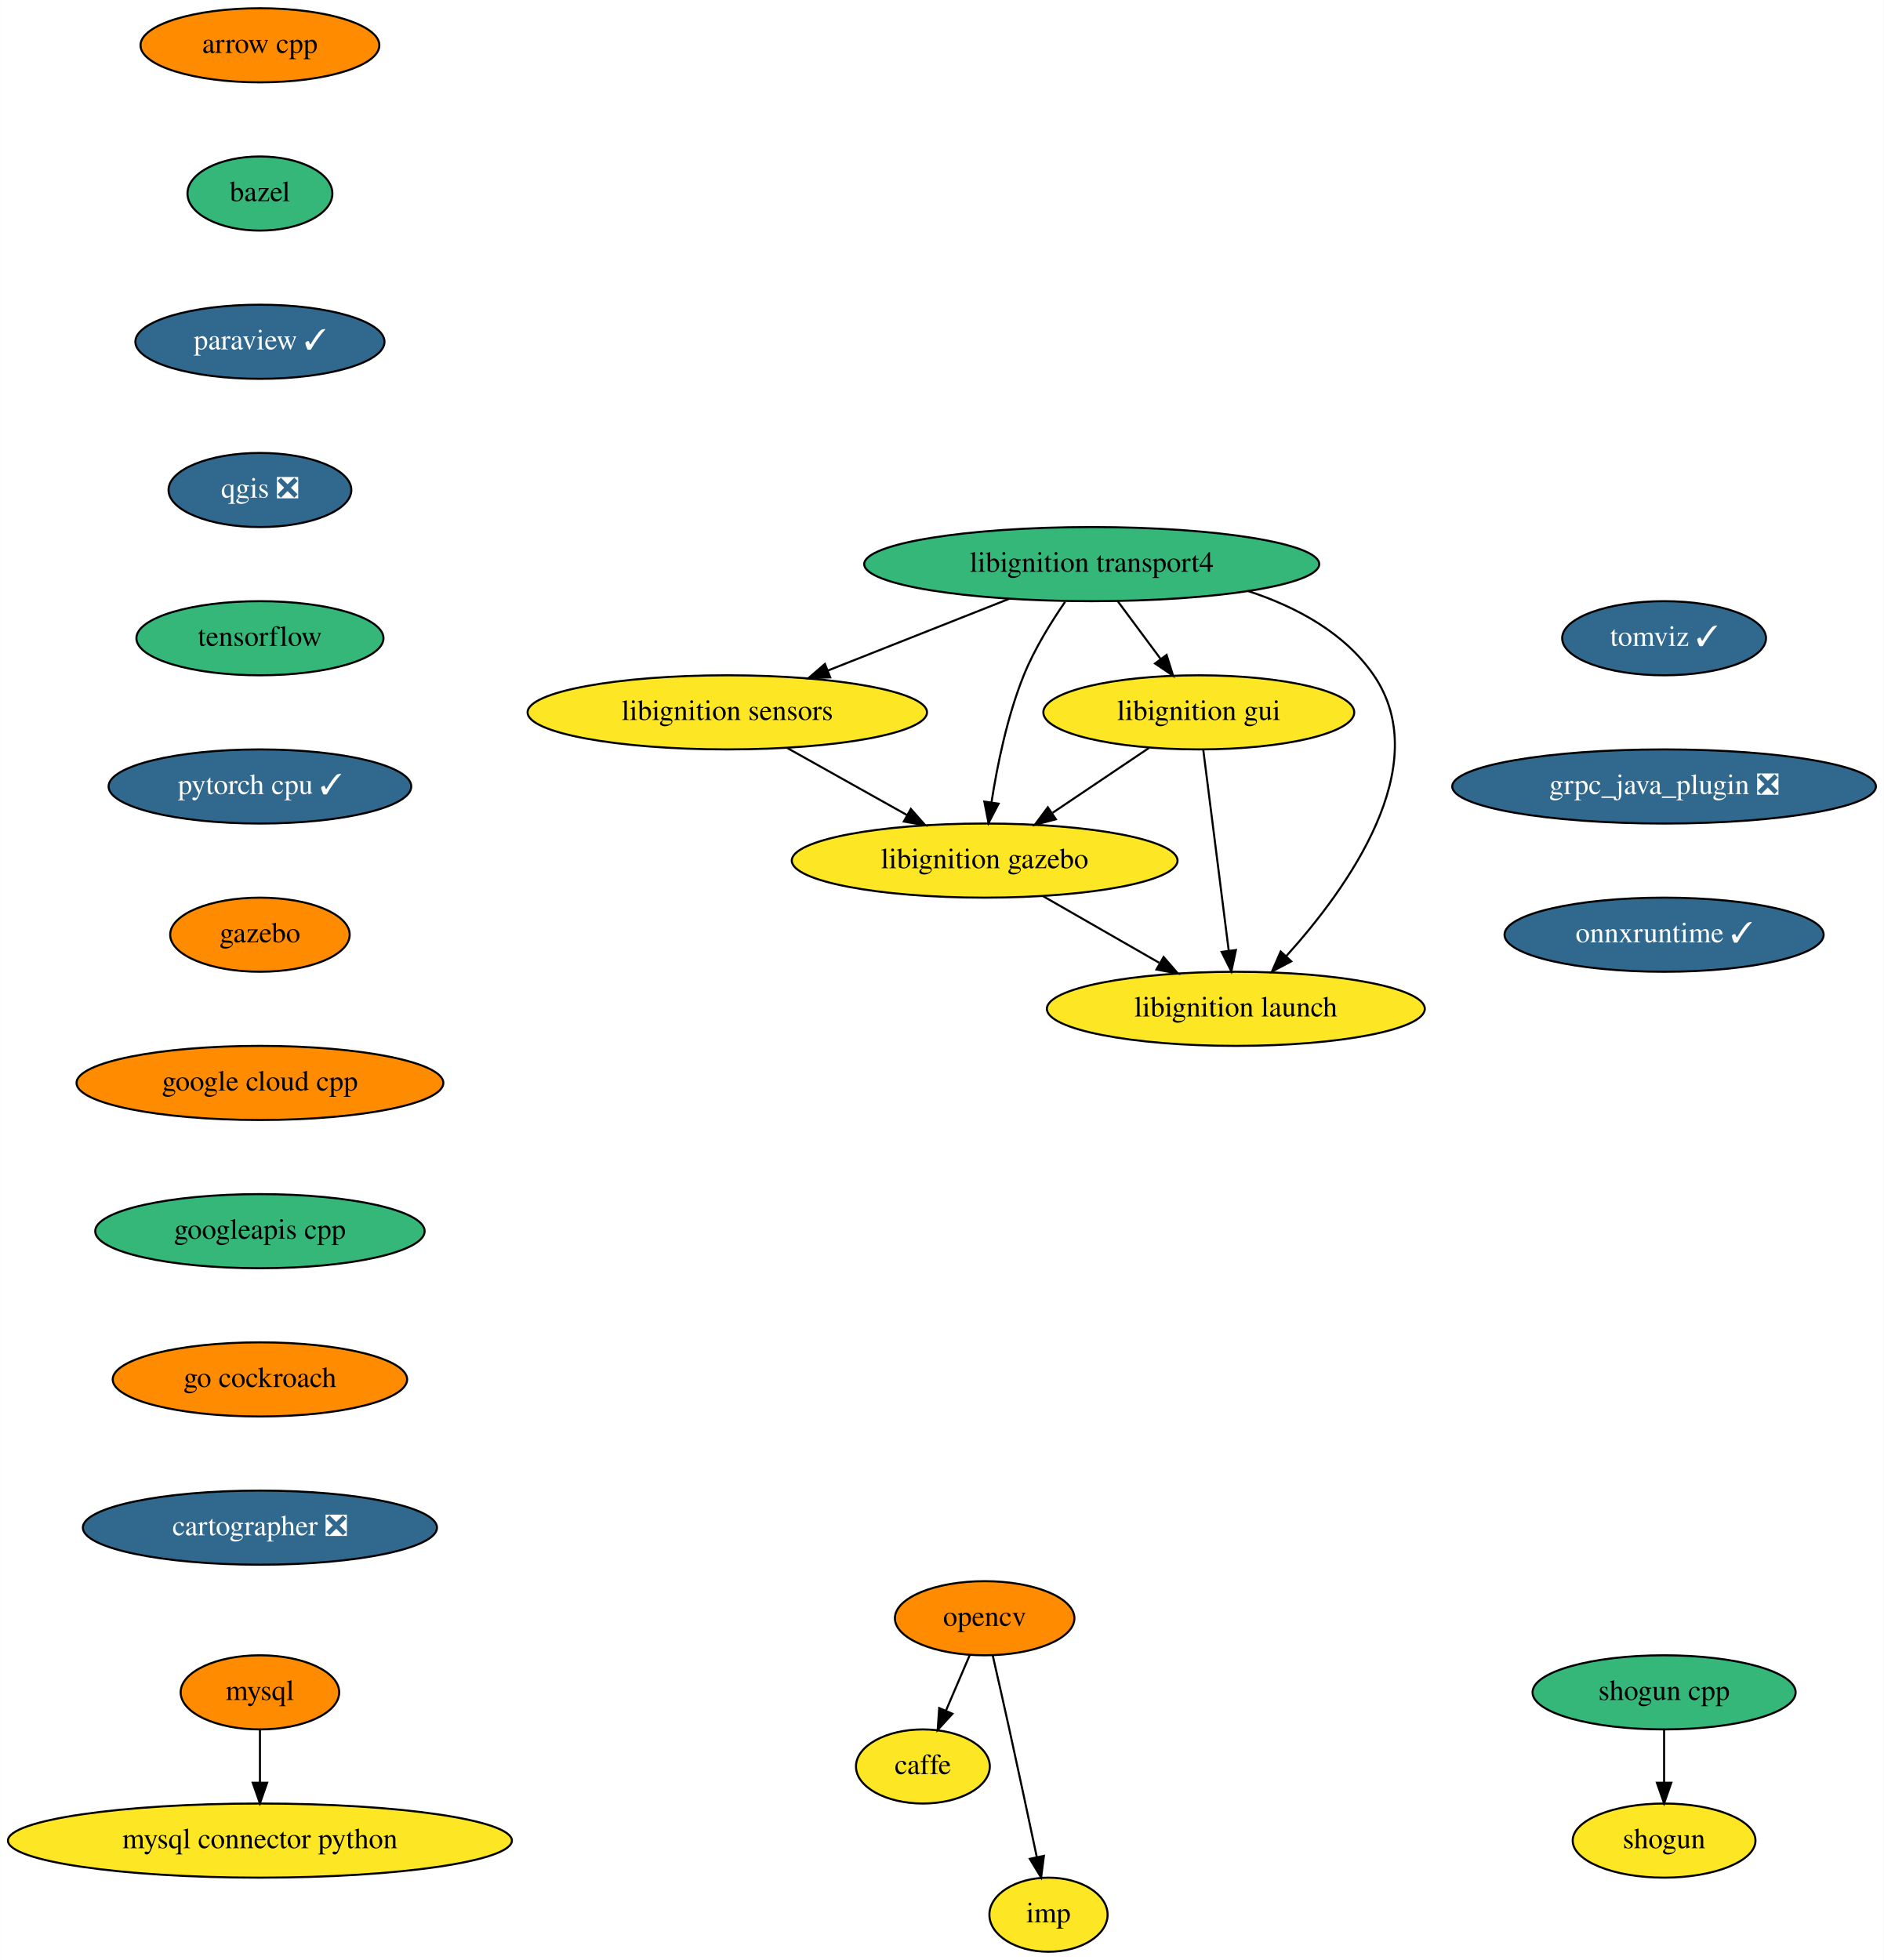
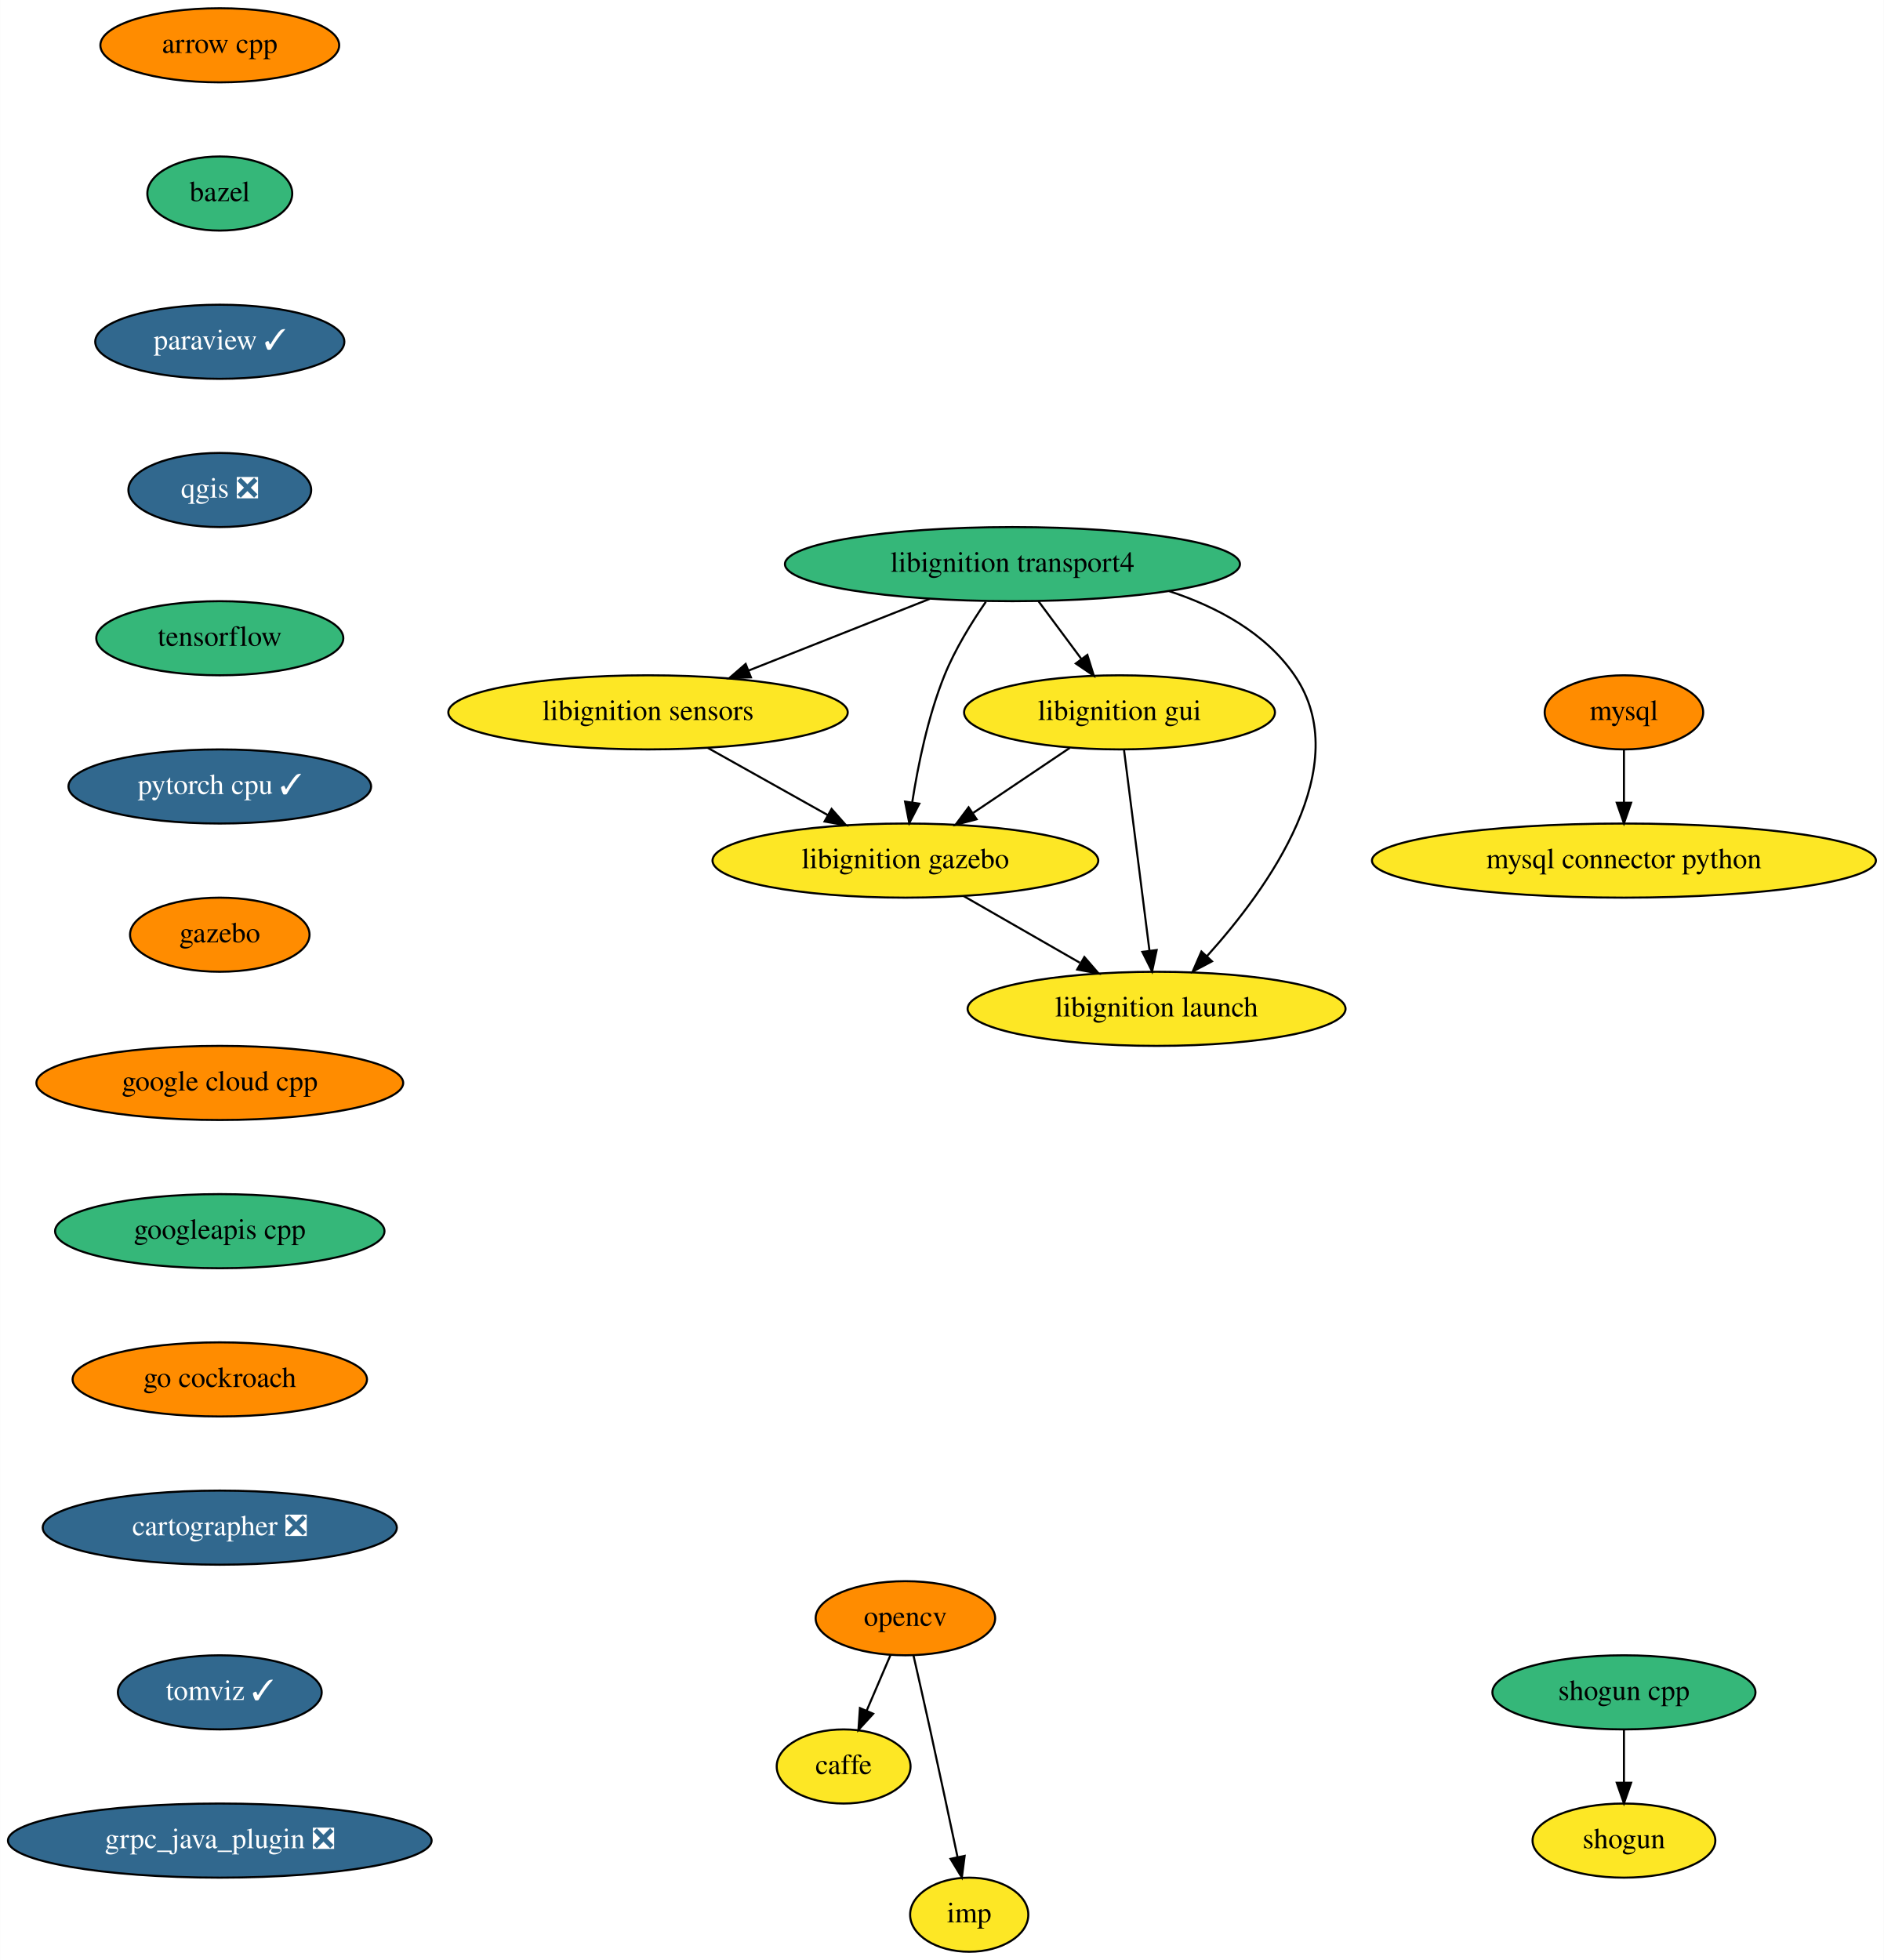
<svg xmlns="http://www.w3.org/2000/svg" xmlns:xlink="http://www.w3.org/1999/xlink" width="915pt" height="952pt" viewBox="0.00 0.00 914.88 952.00">
  <g id="graph0" class="graph" transform="scale(1 1) rotate(0) translate(4 948)">
    <polygon fill="white" stroke="transparent" points="-4,4 -4,-948 910.88,-948 910.88,4 -4,4" />
    <g id="node1" class="node">
      <g id="a_node1">
        <a xlink:href="https://github.com/conda-forge/arrow-cpp-feedstock" xlink:title="arrow cpp">
-           <ellipse fill="#ff8c00" stroke="black" cx="122.19" cy="-926" rx="58" ry="18" />
-           <text text-anchor="middle" x="122.19" y="-922.3" font-family="Times,serif" font-size="14.00">arrow cpp</text>
+           <ellipse fill="#ff8c00" stroke="black" cx="102.69" cy="-926" rx="58" ry="18" />
+           <text text-anchor="middle" x="102.69" y="-922.3" font-family="Times,serif" font-size="14.00">arrow cpp</text>
        </a>
      </g>
    </g>
    <g id="node2" class="node">
      <g id="a_node2">
        <a xlink:href="https://github.com/conda-forge/bazel-feedstock" xlink:title="bazel">
-           <ellipse fill="#35b779" stroke="black" cx="122.19" cy="-854" rx="35.19" ry="18" />
-           <text text-anchor="middle" x="122.19" y="-850.3" font-family="Times,serif" font-size="14.00">bazel</text>
+           <ellipse fill="#35b779" stroke="black" cx="102.69" cy="-854" rx="35.19" ry="18" />
+           <text text-anchor="middle" x="102.69" y="-850.3" font-family="Times,serif" font-size="14.00">bazel</text>
        </a>
      </g>
    </g>
    <g id="node3" class="node">
      <g id="a_node3">
        <a xlink:href="https://github.com/conda-forge/paraview-feedstock/pull/132" xlink:title="paraview ✓">
-           <ellipse fill="#31688e" stroke="black" cx="122.19" cy="-782" rx="60.5" ry="18" />
-           <text text-anchor="middle" x="122.19" y="-778.3" font-family="Times,serif" font-size="14.00" fill="white">paraview ✓</text>
+           <ellipse fill="#31688e" stroke="black" cx="102.69" cy="-782" rx="60.5" ry="18" />
+           <text text-anchor="middle" x="102.69" y="-778.3" font-family="Times,serif" font-size="14.00" fill="white">paraview ✓</text>
        </a>
      </g>
    </g>
    <g id="node9" class="node">
      <g id="a_node9">
        <a xlink:href="https://github.com/conda-forge/qgis-feedstock/pull/204" xlink:title="qgis ❎">
-           <ellipse fill="#31688e" stroke="black" cx="122.19" cy="-710" rx="44.39" ry="18" />
-           <text text-anchor="middle" x="122.19" y="-706.3" font-family="Times,serif" font-size="14.00" fill="white">qgis ❎</text>
+           <ellipse fill="#31688e" stroke="black" cx="102.69" cy="-710" rx="44.39" ry="18" />
+           <text text-anchor="middle" x="102.69" y="-706.3" font-family="Times,serif" font-size="14.00" fill="white">qgis ❎</text>
        </a>
      </g>
    </g>
    <g id="node4" class="node">
      <g id="a_node4">
        <a xlink:href="https://github.com/conda-forge/caffe-feedstock" xlink:title="caffe">
-           <ellipse fill="#fde725" stroke="black" cx="444.19" cy="-90" rx="32.5" ry="18" />
-           <text text-anchor="middle" x="444.19" y="-86.3" font-family="Times,serif" font-size="14.00">caffe</text>
+           <ellipse fill="#fde725" stroke="black" cx="405.69" cy="-90" rx="32.5" ry="18" />
+           <text text-anchor="middle" x="405.69" y="-86.3" font-family="Times,serif" font-size="14.00">caffe</text>
        </a>
      </g>
    </g>
    <g id="node5" class="node">
      <g id="a_node5">
        <a xlink:href="https://github.com/conda-forge/mysql-feedstock" xlink:title="mysql">
-           <ellipse fill="#ff8c00" stroke="black" cx="122.19" cy="-126" rx="38.5" ry="18" />
-           <text text-anchor="middle" x="122.19" y="-122.3" font-family="Times,serif" font-size="14.00">mysql</text>
+           <ellipse fill="#ff8c00" stroke="black" cx="784.69" cy="-602" rx="38.5" ry="18" />
+           <text text-anchor="middle" x="784.69" y="-598.3" font-family="Times,serif" font-size="14.00">mysql</text>
        </a>
      </g>
    </g>
    <g id="node6" class="node">
      <g id="a_node6">
        <a xlink:href="https://github.com/conda-forge/mysql-connector-python-feedstock" xlink:title="mysql connector python">
-           <ellipse fill="#fde725" stroke="black" cx="122.19" cy="-54" rx="122.38" ry="18" />
-           <text text-anchor="middle" x="122.19" y="-50.3" font-family="Times,serif" font-size="14.00">mysql connector python</text>
+           <ellipse fill="#fde725" stroke="black" cx="784.69" cy="-530" rx="122.38" ry="18" />
+           <text text-anchor="middle" x="784.69" y="-526.3" font-family="Times,serif" font-size="14.00">mysql connector python</text>
        </a>
      </g>
    </g>
    <g id="edge3" class="edge">
-       <path fill="none" stroke="black" d="M122.19,-107.7C122.19,-99.98 122.19,-90.71 122.19,-82.11" />
-       <polygon fill="black" stroke="black" points="125.69,-82.1 122.19,-72.1 118.69,-82.1 125.69,-82.1" />
+       <path fill="none" stroke="black" d="M784.69,-583.7C784.69,-575.98 784.69,-566.71 784.69,-558.11" />
+       <polygon fill="black" stroke="black" points="788.19,-558.1 784.69,-548.1 781.19,-558.1 788.19,-558.1" />
    </g>
    <g id="node7" class="node">
      <g id="a_node7">
        <a xlink:href="https://github.com/conda-forge/opencv-feedstock" xlink:title="opencv">
-           <ellipse fill="#ff8c00" stroke="black" cx="474.19" cy="-162" rx="43.59" ry="18" />
-           <text text-anchor="middle" x="474.19" y="-158.3" font-family="Times,serif" font-size="14.00">opencv</text>
+           <ellipse fill="#ff8c00" stroke="black" cx="435.69" cy="-162" rx="43.59" ry="18" />
+           <text text-anchor="middle" x="435.69" y="-158.3" font-family="Times,serif" font-size="14.00">opencv</text>
        </a>
      </g>
    </g>
    <g id="edge4" class="edge">
-       <path fill="none" stroke="black" d="M466.93,-144.05C463.46,-135.97 459.24,-126.12 455.38,-117.11" />
-       <polygon fill="black" stroke="black" points="458.54,-115.6 451.38,-107.79 452.11,-118.36 458.54,-115.6" />
+       <path fill="none" stroke="black" d="M428.43,-144.05C424.96,-135.97 420.74,-126.12 416.88,-117.11" />
+       <polygon fill="black" stroke="black" points="420.04,-115.6 412.89,-107.79 413.61,-118.36 420.04,-115.6" />
    </g>
    <g id="node8" class="node">
      <g id="a_node8">
        <a xlink:href="https://github.com/conda-forge/imp-feedstock" xlink:title="imp">
-           <ellipse fill="#fde725" stroke="black" cx="505.19" cy="-18" rx="28.7" ry="18" />
-           <text text-anchor="middle" x="505.19" y="-14.3" font-family="Times,serif" font-size="14.00">imp</text>
+           <ellipse fill="#fde725" stroke="black" cx="466.69" cy="-18" rx="28.7" ry="18" />
+           <text text-anchor="middle" x="466.69" y="-14.3" font-family="Times,serif" font-size="14.00">imp</text>
        </a>
      </g>
    </g>
    <g id="edge5" class="edge">
-       <path fill="none" stroke="black" d="M478.13,-143.83C480.5,-133.46 483.55,-119.98 486.19,-108 490.74,-87.3 495.74,-63.85 499.47,-46.22" />
-       <polygon fill="black" stroke="black" points="502.97,-46.58 501.61,-36.08 496.12,-45.14 502.97,-46.58" />
+       <path fill="none" stroke="black" d="M439.64,-143.83C442,-133.46 445.06,-119.98 447.69,-108 452.24,-87.3 457.24,-63.85 460.97,-46.22" />
+       <polygon fill="black" stroke="black" points="464.47,-46.58 463.11,-36.08 457.62,-45.14 464.47,-46.58" />
    </g>
    <g id="node10" class="node">
      <g id="a_node10">
        <a xlink:href="https://github.com/conda-forge/tensorflow-feedstock" xlink:title="tensorflow">
-           <ellipse fill="#35b779" stroke="black" cx="122.19" cy="-638" rx="60" ry="18" />
-           <text text-anchor="middle" x="122.19" y="-634.3" font-family="Times,serif" font-size="14.00">tensorflow</text>
+           <ellipse fill="#35b779" stroke="black" cx="102.69" cy="-638" rx="60" ry="18" />
+           <text text-anchor="middle" x="102.69" y="-634.3" font-family="Times,serif" font-size="14.00">tensorflow</text>
        </a>
      </g>
    </g>
    <g id="node13" class="node">
      <g id="a_node13">
        <a xlink:href="https://github.com/conda-forge/pytorch-cpu-feedstock/pull/67" xlink:title="pytorch cpu ✓">
-           <ellipse fill="#31688e" stroke="black" cx="122.19" cy="-566" rx="73.5" ry="18" />
-           <text text-anchor="middle" x="122.19" y="-562.3" font-family="Times,serif" font-size="14.00" fill="white">pytorch cpu ✓</text>
+           <ellipse fill="#31688e" stroke="black" cx="102.69" cy="-566" rx="73.5" ry="18" />
+           <text text-anchor="middle" x="102.69" y="-562.3" font-family="Times,serif" font-size="14.00" fill="white">pytorch cpu ✓</text>
        </a>
      </g>
    </g>
    <g id="node11" class="node">
      <g id="a_node11">
        <a xlink:href="https://github.com/conda-forge/shogun-feedstock" xlink:title="shogun">
-           <ellipse fill="#fde725" stroke="black" cx="804.19" cy="-54" rx="44.39" ry="18" />
-           <text text-anchor="middle" x="804.19" y="-50.3" font-family="Times,serif" font-size="14.00">shogun</text>
+           <ellipse fill="#fde725" stroke="black" cx="784.69" cy="-54" rx="44.39" ry="18" />
+           <text text-anchor="middle" x="784.69" y="-50.3" font-family="Times,serif" font-size="14.00">shogun</text>
        </a>
      </g>
    </g>
    <g id="node12" class="node">
      <g id="a_node12">
        <a xlink:href="https://github.com/conda-forge/shogun-cpp-feedstock" xlink:title="shogun cpp">
-           <ellipse fill="#35b779" stroke="black" cx="804.19" cy="-126" rx="63.89" ry="18" />
-           <text text-anchor="middle" x="804.19" y="-122.3" font-family="Times,serif" font-size="14.00">shogun cpp</text>
+           <ellipse fill="#35b779" stroke="black" cx="784.69" cy="-126" rx="63.89" ry="18" />
+           <text text-anchor="middle" x="784.69" y="-122.3" font-family="Times,serif" font-size="14.00">shogun cpp</text>
        </a>
      </g>
    </g>
    <g id="edge8" class="edge">
-       <path fill="none" stroke="black" d="M804.19,-107.7C804.19,-99.98 804.19,-90.71 804.19,-82.11" />
-       <polygon fill="black" stroke="black" points="807.69,-82.1 804.19,-72.1 800.69,-82.1 807.69,-82.1" />
+       <path fill="none" stroke="black" d="M784.69,-107.7C784.69,-99.98 784.69,-90.71 784.69,-82.11" />
+       <polygon fill="black" stroke="black" points="788.19,-82.1 784.69,-72.1 781.19,-82.1 788.19,-82.1" />
    </g>
    <g id="node14" class="node">
      <g id="a_node14">
        <a xlink:href="https://github.com/conda-forge/gazebo-feedstock" xlink:title="gazebo">
-           <ellipse fill="#ff8c00" stroke="black" cx="122.19" cy="-494" rx="43.59" ry="18" />
-           <text text-anchor="middle" x="122.19" y="-490.3" font-family="Times,serif" font-size="14.00">gazebo</text>
+           <ellipse fill="#ff8c00" stroke="black" cx="102.69" cy="-494" rx="43.59" ry="18" />
+           <text text-anchor="middle" x="102.69" y="-490.3" font-family="Times,serif" font-size="14.00">gazebo</text>
        </a>
      </g>
    </g>
    <g id="node20" class="node">
      <g id="a_node20">
        <a xlink:href="https://github.com/conda-forge/google-cloud-cpp-feedstock" xlink:title="google cloud cpp">
-           <ellipse fill="#ff8c00" stroke="black" cx="122.19" cy="-422" rx="89.08" ry="18" />
-           <text text-anchor="middle" x="122.19" y="-418.3" font-family="Times,serif" font-size="14.00">google cloud cpp</text>
+           <ellipse fill="#ff8c00" stroke="black" cx="102.69" cy="-422" rx="89.08" ry="18" />
+           <text text-anchor="middle" x="102.69" y="-418.3" font-family="Times,serif" font-size="14.00">google cloud cpp</text>
        </a>
      </g>
    </g>
    <g id="node15" class="node">
      <g id="a_node15">
        <a xlink:href="https://github.com/conda-forge/libignition-transport4-feedstock" xlink:title="libignition transport4">
-           <ellipse fill="#35b779" stroke="black" cx="526.19" cy="-674" rx="110.5" ry="18" />
-           <text text-anchor="middle" x="526.19" y="-670.3" font-family="Times,serif" font-size="14.00">libignition transport4</text>
+           <ellipse fill="#35b779" stroke="black" cx="487.69" cy="-674" rx="110.5" ry="18" />
+           <text text-anchor="middle" x="487.69" y="-670.3" font-family="Times,serif" font-size="14.00">libignition transport4</text>
        </a>
      </g>
    </g>
    <g id="node16" class="node">
      <g id="a_node16">
        <a xlink:href="https://github.com/conda-forge/libignition-sensors-feedstock" xlink:title="libignition sensors">
-           <ellipse fill="#fde725" stroke="black" cx="349.19" cy="-602" rx="97" ry="18" />
-           <text text-anchor="middle" x="349.19" y="-598.3" font-family="Times,serif" font-size="14.00">libignition sensors</text>
+           <ellipse fill="#fde725" stroke="black" cx="310.69" cy="-602" rx="97" ry="18" />
+           <text text-anchor="middle" x="310.69" y="-598.3" font-family="Times,serif" font-size="14.00">libignition sensors</text>
        </a>
      </g>
    </g>
    <g id="edge11" class="edge">
-       <path fill="none" stroke="black" d="M486.03,-657.12C459.93,-646.8 425.75,-633.28 398.08,-622.33" />
-       <polygon fill="black" stroke="black" points="399.17,-619 388.58,-618.58 396.6,-625.51 399.17,-619" />
+       <path fill="none" stroke="black" d="M447.53,-657.12C421.43,-646.8 387.25,-633.28 359.58,-622.33" />
+       <polygon fill="black" stroke="black" points="360.67,-619 350.09,-618.58 358.1,-625.51 360.67,-619" />
    </g>
    <g id="node17" class="node">
      <g id="a_node17">
        <a xlink:href="https://github.com/conda-forge/libignition-gui-feedstock" xlink:title="libignition gui">
-           <ellipse fill="#fde725" stroke="black" cx="578.19" cy="-602" rx="75.5" ry="18" />
-           <text text-anchor="middle" x="578.19" y="-598.3" font-family="Times,serif" font-size="14.00">libignition gui</text>
+           <ellipse fill="#fde725" stroke="black" cx="539.69" cy="-602" rx="75.5" ry="18" />
+           <text text-anchor="middle" x="539.69" y="-598.3" font-family="Times,serif" font-size="14.00">libignition gui</text>
        </a>
      </g>
    </g>
    <g id="edge12" class="edge">
-       <path fill="none" stroke="black" d="M538.78,-656.05C545.04,-647.63 552.72,-637.28 559.64,-627.97" />
-       <polygon fill="black" stroke="black" points="562.56,-629.9 565.72,-619.79 556.94,-625.73 562.56,-629.9" />
+       <path fill="none" stroke="black" d="M500.28,-656.05C506.54,-647.63 514.23,-637.28 521.14,-627.97" />
+       <polygon fill="black" stroke="black" points="524.07,-629.9 527.22,-619.79 518.45,-625.73 524.07,-629.9" />
    </g>
    <g id="node18" class="node">
      <g id="a_node18">
        <a xlink:href="https://github.com/conda-forge/libignition-gazebo-feedstock" xlink:title="libignition gazebo">
-           <ellipse fill="#fde725" stroke="black" cx="474.19" cy="-530" rx="93.68" ry="18" />
-           <text text-anchor="middle" x="474.19" y="-526.3" font-family="Times,serif" font-size="14.00">libignition gazebo</text>
+           <ellipse fill="#fde725" stroke="black" cx="435.69" cy="-530" rx="93.68" ry="18" />
+           <text text-anchor="middle" x="435.69" y="-526.3" font-family="Times,serif" font-size="14.00">libignition gazebo</text>
        </a>
      </g>
    </g>
    <g id="edge13" class="edge">
-       <path fill="none" stroke="black" d="M513.26,-655.68C506.37,-645.7 498.3,-632.66 493.19,-620 485.17,-600.13 480.31,-576.33 477.52,-558.35" />
-       <polygon fill="black" stroke="black" points="480.96,-557.65 476.07,-548.25 474.03,-558.64 480.96,-557.65" />
+       <path fill="none" stroke="black" d="M474.76,-655.68C467.88,-645.7 459.8,-632.66 454.69,-620 446.67,-600.13 441.82,-576.33 439.02,-558.35" />
+       <polygon fill="black" stroke="black" points="442.46,-557.65 437.58,-548.25 435.53,-558.64 442.46,-557.65" />
    </g>
    <g id="node19" class="node">
      <g id="a_node19">
        <a xlink:href="https://github.com/conda-forge/libignition-launch-feedstock" xlink:title="libignition launch">
-           <ellipse fill="#fde725" stroke="black" cx="596.19" cy="-458" rx="91.78" ry="18" />
-           <text text-anchor="middle" x="596.19" y="-454.3" font-family="Times,serif" font-size="14.00">libignition launch</text>
+           <ellipse fill="#fde725" stroke="black" cx="557.69" cy="-458" rx="91.78" ry="18" />
+           <text text-anchor="middle" x="557.69" y="-454.3" font-family="Times,serif" font-size="14.00">libignition launch</text>
        </a>
      </g>
    </g>
    <g id="edge14" class="edge">
-       <path fill="none" stroke="black" d="M602.18,-660.91C625.67,-653.21 649.06,-640.62 663.19,-620 693.29,-576.07 650.4,-516.5 620.61,-483.52" />
-       <polygon fill="black" stroke="black" points="623.11,-481.07 613.74,-476.12 617.98,-485.83 623.11,-481.07" />
+       <path fill="none" stroke="black" d="M563.69,-660.91C587.17,-653.21 610.56,-640.62 624.69,-620 654.8,-576.07 611.9,-516.5 582.11,-483.52" />
+       <polygon fill="black" stroke="black" points="584.61,-481.07 575.24,-476.12 579.48,-485.83 584.61,-481.07" />
    </g>
    <g id="edge15" class="edge">
-       <path fill="none" stroke="black" d="M378.18,-584.76C395.54,-575.05 417.78,-562.59 436.49,-552.11" />
-       <polygon fill="black" stroke="black" points="438.34,-555.09 445.35,-547.15 434.92,-548.98 438.34,-555.09" />
+       <path fill="none" stroke="black" d="M339.68,-584.76C357.04,-575.05 379.28,-562.59 397.99,-552.11" />
+       <polygon fill="black" stroke="black" points="399.84,-555.09 406.86,-547.15 396.42,-548.98 399.84,-555.09" />
    </g>
    <g id="edge16" class="edge">
-       <path fill="none" stroke="black" d="M554.07,-584.76C540.12,-575.38 522.38,-563.44 507.16,-553.19" />
-       <polygon fill="black" stroke="black" points="508.79,-550.07 498.54,-547.39 504.88,-555.88 508.79,-550.07" />
+       <path fill="none" stroke="black" d="M515.57,-584.76C501.63,-575.38 483.88,-563.44 468.66,-553.19" />
+       <polygon fill="black" stroke="black" points="470.29,-550.07 460.04,-547.39 466.38,-555.88 470.29,-550.07" />
    </g>
    <g id="edge17" class="edge">
-       <path fill="none" stroke="black" d="M580.36,-583.87C583.43,-559.67 589.06,-515.21 592.72,-486.39" />
-       <polygon fill="black" stroke="black" points="596.22,-486.55 594.01,-476.19 589.28,-485.67 596.22,-486.55" />
+       <path fill="none" stroke="black" d="M541.86,-583.87C544.93,-559.67 550.57,-515.21 554.22,-486.39" />
+       <polygon fill="black" stroke="black" points="557.73,-486.55 555.51,-476.19 550.78,-485.67 557.73,-486.55" />
    </g>
    <g id="edge18" class="edge">
-       <path fill="none" stroke="black" d="M502.49,-512.76C519.27,-503.13 540.74,-490.81 558.9,-480.4" />
-       <polygon fill="black" stroke="black" points="561.11,-483.16 568.05,-475.15 557.63,-477.09 561.11,-483.16" />
+       <path fill="none" stroke="black" d="M463.99,-512.76C480.77,-503.13 502.24,-490.81 520.4,-480.4" />
+       <polygon fill="black" stroke="black" points="522.62,-483.16 529.55,-475.15 519.13,-477.09 522.62,-483.16" />
    </g>
    <g id="node21" class="node">
      <g id="a_node21">
        <a xlink:href="https://github.com/conda-forge/googleapis-cpp-feedstock" xlink:title="googleapis cpp">
-           <ellipse fill="#35b779" stroke="black" cx="122.19" cy="-350" rx="80" ry="18" />
-           <text text-anchor="middle" x="122.19" y="-346.3" font-family="Times,serif" font-size="14.00">googleapis cpp</text>
+           <ellipse fill="#35b779" stroke="black" cx="102.69" cy="-350" rx="80" ry="18" />
+           <text text-anchor="middle" x="102.69" y="-346.3" font-family="Times,serif" font-size="14.00">googleapis cpp</text>
        </a>
      </g>
    </g>
    <g id="node22" class="node">
      <g id="a_node22">
        <a xlink:href="https://github.com/conda-forge/go-cockroach-feedstock" xlink:title="go cockroach">
-           <ellipse fill="#ff8c00" stroke="black" cx="122.19" cy="-278" rx="71.5" ry="18" />
-           <text text-anchor="middle" x="122.19" y="-274.3" font-family="Times,serif" font-size="14.00">go cockroach</text>
+           <ellipse fill="#ff8c00" stroke="black" cx="102.69" cy="-278" rx="71.5" ry="18" />
+           <text text-anchor="middle" x="102.69" y="-274.3" font-family="Times,serif" font-size="14.00">go cockroach</text>
        </a>
      </g>
    </g>
    <g id="node23" class="node">
      <g id="a_node23">
        <a xlink:href="https://github.com/conda-forge/cartographer-feedstock/pull/20" xlink:title="cartographer ❎">
-           <ellipse fill="#31688e" stroke="black" cx="122.19" cy="-206" rx="86" ry="18" />
-           <text text-anchor="middle" x="122.19" y="-202.3" font-family="Times,serif" font-size="14.00" fill="white">cartographer ❎</text>
+           <ellipse fill="#31688e" stroke="black" cx="102.69" cy="-206" rx="86" ry="18" />
+           <text text-anchor="middle" x="102.69" y="-202.3" font-family="Times,serif" font-size="14.00" fill="white">cartographer ❎</text>
        </a>
      </g>
    </g>
    <g id="node24" class="node">
      <g id="a_node24">
        <a xlink:href="https://github.com/conda-forge/tomviz-feedstock/pull/11" xlink:title="tomviz ✓">
-           <ellipse fill="#31688e" stroke="black" cx="804.19" cy="-638" rx="49.5" ry="18" />
-           <text text-anchor="middle" x="804.19" y="-634.3" font-family="Times,serif" font-size="14.00" fill="white">tomviz ✓</text>
+           <ellipse fill="#31688e" stroke="black" cx="102.69" cy="-126" rx="49.5" ry="18" />
+           <text text-anchor="middle" x="102.69" y="-122.3" font-family="Times,serif" font-size="14.00" fill="white">tomviz ✓</text>
        </a>
      </g>
    </g>
    <g id="node25" class="node">
      <g id="a_node25">
        <a xlink:href="https://github.com/conda-forge/grpc_java_plugin-feedstock/pull/16" xlink:title="grpc_java_plugin ❎">
-           <ellipse fill="#31688e" stroke="black" cx="804.19" cy="-566" rx="102.88" ry="18" />
-           <text text-anchor="middle" x="804.19" y="-562.3" font-family="Times,serif" font-size="14.00" fill="white">grpc_java_plugin ❎</text>
-         </a>
-       </g>
-     </g>
-     <g id="node26" class="node">
-       <g id="a_node26">
-         <a xlink:href="https://github.com/conda-forge/onnxruntime-feedstock/pull/15" xlink:title="onnxruntime ✓">
-           <ellipse fill="#31688e" stroke="black" cx="804.19" cy="-494" rx="77.5" ry="18" />
-           <text text-anchor="middle" x="804.19" y="-490.3" font-family="Times,serif" font-size="14.00" fill="white">onnxruntime ✓</text>
+           <ellipse fill="#31688e" stroke="black" cx="102.69" cy="-54" rx="102.88" ry="18" />
+           <text text-anchor="middle" x="102.69" y="-50.3" font-family="Times,serif" font-size="14.00" fill="white">grpc_java_plugin ❎</text>
        </a>
      </g>
    </g>
  </g>
</svg>
